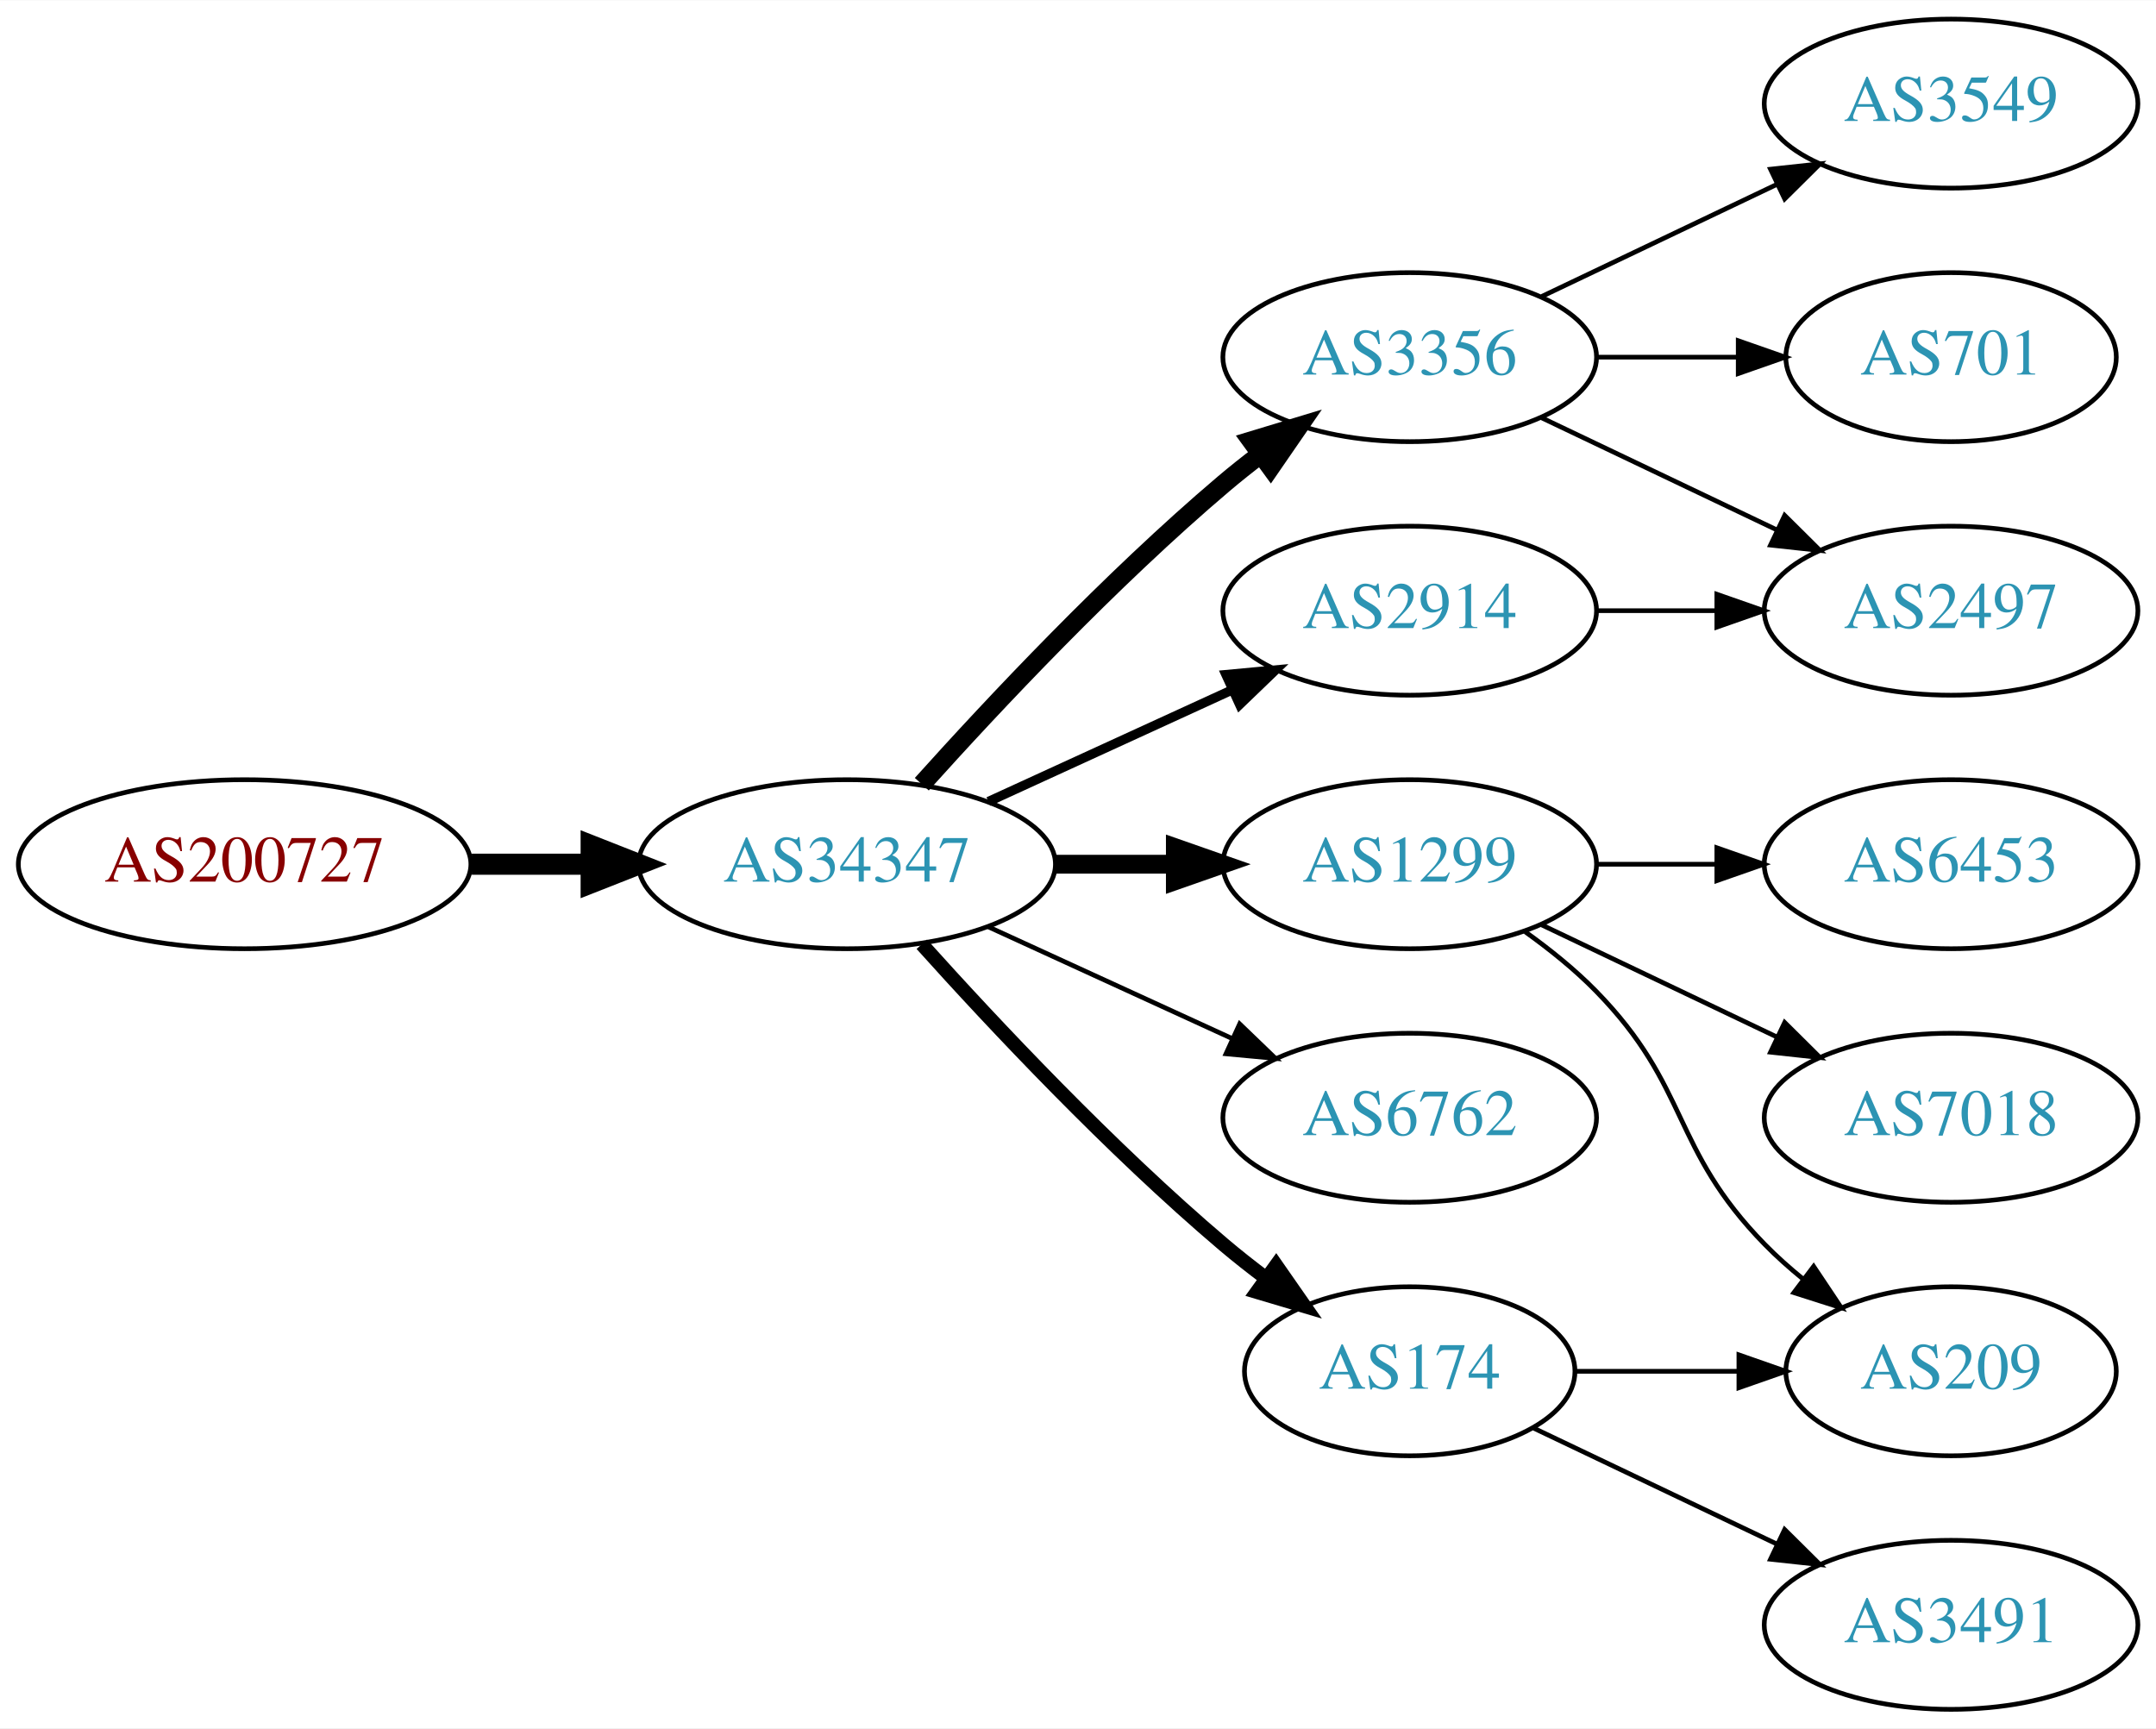
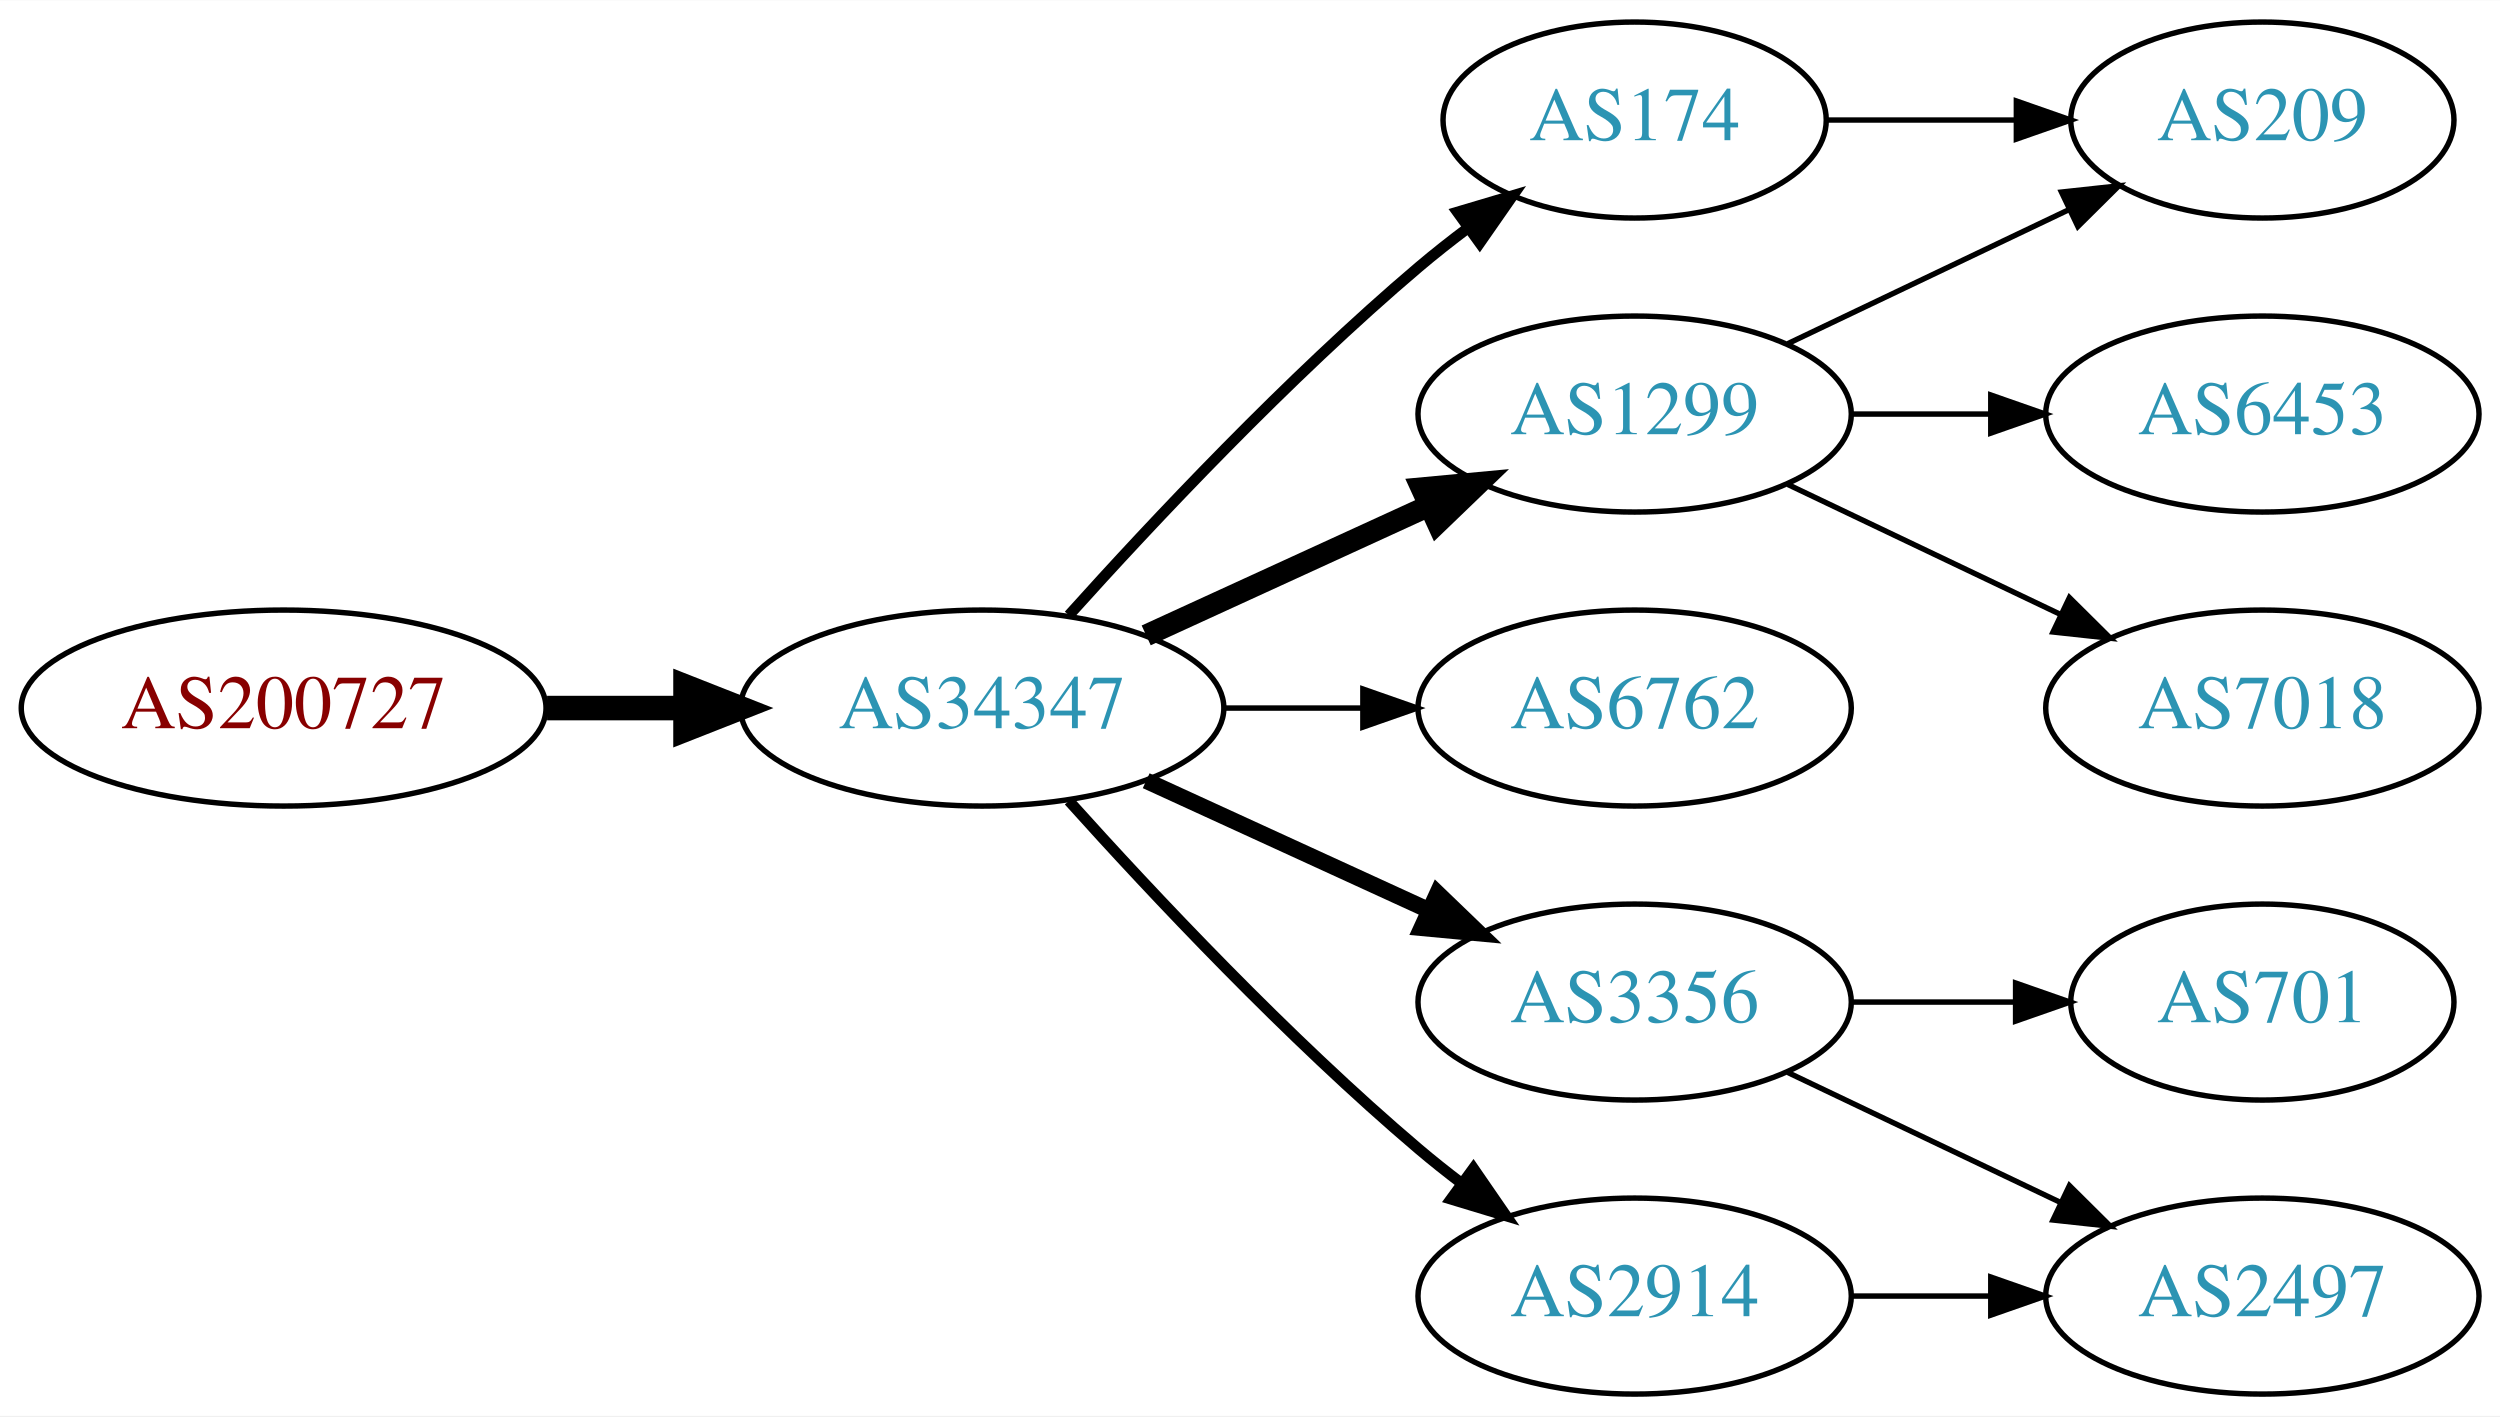
- <svg xmlns="http://www.w3.org/2000/svg" xmlns:xlink="http://www.w3.org/1999/xlink" width="459pt" height="368pt" viewBox="0.00 0.00 459.17 368.00">
-   <g id="graph0" class="graph" transform="scale(1 1) rotate(0) translate(4 364)">
-     <polygon fill="white" stroke="none" points="-4,4 -4,-364 455.17,-364 455.17,4 -4,4" />
+ <svg xmlns="http://www.w3.org/2000/svg" xmlns:xlink="http://www.w3.org/1999/xlink" width="459pt" height="260pt" viewBox="0.00 0.00 459.17 260.00">
+   <g id="graph0" class="graph" transform="scale(1 1) rotate(0) translate(4 256)">
+     <polygon fill="white" stroke="none" points="-4,4 -4,-256 455.17,-256 455.17,4 -4,4" />
    <g id="node1" class="node">
      <g id="a_node1">
        <a xlink:href="/asn/200727" xlink:title="AS200727 ~ Kommunalbetriebe Rinn GmbH [AT]">
-           <ellipse fill="#ffffff" stroke="black" cx="48.096" cy="-180" rx="48.192" ry="18" />
-           <text text-anchor="middle" x="48.096" y="-176.3" font-family="Times,serif" font-size="14.00" fill="#880000">AS200727</text>
+           <ellipse fill="#ffffff" stroke="black" cx="48.096" cy="-126" rx="48.192" ry="18" />
+           <text text-anchor="middle" x="48.096" y="-122.3" font-family="Times,serif" font-size="14.00" fill="#880000">AS200727</text>
        </a>
      </g>
    </g>
    <g id="node2" class="node">
      <g id="a_node2">
        <a xlink:href="/asn/34347" xlink:title="AS34347 ~ HALLAG Kommunal GmbH [AT]">
-           <ellipse fill="#ffffff" stroke="black" cx="176.388" cy="-180" rx="44.393" ry="18" />
-           <text text-anchor="middle" x="176.388" y="-176.3" font-family="Times,serif" font-size="14.00" fill="#2c94b3">AS34347</text>
+           <ellipse fill="#ffffff" stroke="black" cx="176.388" cy="-126" rx="44.393" ry="18" />
+           <text text-anchor="middle" x="176.388" y="-122.3" font-family="Times,serif" font-size="14.00" fill="#2c94b3">AS34347</text>
        </a>
      </g>
    </g>
    <g id="edge1" class="edge">
-       <path fill="none" stroke="black" stroke-width="4.5" d="M96.481,-180C104.742,-180 113.386,-180 121.799,-180" />
-       <polygon fill="black" stroke="black" stroke-width="4.5" points="121.904,-183.938 131.904,-180 121.904,-176.063 121.904,-183.938" />
+       <path fill="none" stroke="black" stroke-width="4.5" d="M96.481,-126C104.742,-126 113.386,-126 121.799,-126" />
+       <polygon fill="black" stroke="black" stroke-width="4.5" points="121.904,-129.938 131.904,-126 121.904,-122.063 121.904,-129.938" />
    </g>
    <g id="node3" class="node">
      <g id="a_node3">
-         <a xlink:href="/asn/3356" xlink:title="AS3356 ~ Level 3 Parent, LLC [US]">
-           <ellipse fill="#ffffff" stroke="black" cx="296.23" cy="-288" rx="39.794" ry="18" />
-           <text text-anchor="middle" x="296.23" y="-284.3" font-family="Times,serif" font-size="14.00" fill="#2c94b3">AS3356</text>
+         <a xlink:href="/asn/174" xlink:title="AS174 ~ Cogent Communications [US]">
+           <ellipse fill="#ffffff" stroke="black" cx="296.23" cy="-234" rx="35.194" ry="18" />
+           <text text-anchor="middle" x="296.23" y="-230.3" font-family="Times,serif" font-size="14.00" fill="#2c94b3">AS174</text>
        </a>
      </g>
    </g>
    <g id="edge2" class="edge">
-       <path fill="none" stroke="black" stroke-width="4" d="M192.32,-197.044C207.646,-214.097 232.582,-240.65 256.584,-261 259.081,-263.117 261.741,-265.232 264.453,-267.293" />
-       <polygon fill="black" stroke="black" stroke-width="4" points="262.489,-270.194 272.629,-273.266 266.619,-264.541 262.489,-270.194" />
+       <path fill="none" stroke="black" stroke-width="2" d="M192.32,-143.044C207.646,-160.097 232.582,-186.65 256.584,-207 259.436,-209.418 262.501,-211.833 265.612,-214.169" />
+       <polygon fill="black" stroke="black" stroke-width="2" points="263.685,-217.095 273.84,-220.116 267.785,-211.422 263.685,-217.095" />
    </g>
    <g id="node4" class="node">
      <g id="a_node4">
-         <a xlink:href="/asn/2914" xlink:title="AS2914 ~ NTT America, Inc. [US]">
-           <ellipse fill="#ffffff" stroke="black" cx="296.23" cy="-234" rx="39.794" ry="18" />
-           <text text-anchor="middle" x="296.23" y="-230.3" font-family="Times,serif" font-size="14.00" fill="#2c94b3">AS2914</text>
-         </a>
-       </g>
-     </g>
-     <g id="edge3" class="edge">
-       <path fill="none" stroke="black" stroke-width="2" d="M206.517,-193.348C222.128,-200.502 241.526,-209.391 258.198,-217.03" />
-       <polygon fill="black" stroke="black" stroke-width="2" points="257.101,-220.378 267.65,-221.362 260.017,-214.014 257.101,-220.378" />
-     </g>
-     <g id="node5" class="node">
-       <g id="a_node5">
        <a xlink:href="/asn/1299" xlink:title="AS1299 ~ Telia Carrier [EU]">
          <ellipse fill="#ffffff" stroke="black" cx="296.23" cy="-180" rx="39.794" ry="18" />
          <text text-anchor="middle" x="296.23" y="-176.3" font-family="Times,serif" font-size="14.00" fill="#2c94b3">AS1299</text>
        </a>
      </g>
    </g>
-     <g id="edge4" class="edge">
-       <path fill="none" stroke="black" stroke-width="4" d="M220.599,-180C228.911,-180 237.674,-180 246.156,-180" />
-       <polygon fill="black" stroke="black" stroke-width="4" points="246.315,-183.5 256.315,-180 246.315,-176.5 246.315,-183.5" />
+     <g id="edge3" class="edge">
+       <path fill="none" stroke="black" stroke-width="4" d="M206.517,-139.348C222.128,-146.502 241.526,-155.391 258.198,-163.03" />
+       <polygon fill="black" stroke="black" stroke-width="4" points="257.101,-166.378 267.65,-167.362 260.017,-160.014 257.101,-166.378" />
    </g>
-     <g id="node6" class="node">
-       <g id="a_node6">
+     <g id="node5" class="node">
+       <g id="a_node5">
        <a xlink:href="/asn/6762" xlink:title="AS6762 ~ TELECOM ITALIA SPARKLE S.p.A. [IT]">
          <ellipse fill="#ffffff" stroke="black" cx="296.23" cy="-126" rx="39.794" ry="18" />
          <text text-anchor="middle" x="296.23" y="-122.3" font-family="Times,serif" font-size="14.00" fill="#2c94b3">AS6762</text>
        </a>
      </g>
    </g>
+     <g id="edge4" class="edge">
+       <path fill="none" stroke="black" d="M220.599,-126C228.911,-126 237.674,-126 246.156,-126" />
+       <polygon fill="black" stroke="black" points="246.315,-129.5 256.315,-126 246.315,-122.5 246.315,-129.5" />
+     </g>
+     <g id="node6" class="node">
+       <g id="a_node6">
+         <a xlink:href="/asn/3356" xlink:title="AS3356 ~ Level 3 Parent, LLC [US]">
+           <ellipse fill="#ffffff" stroke="black" cx="296.23" cy="-72" rx="39.794" ry="18" />
+           <text text-anchor="middle" x="296.23" y="-68.3" font-family="Times,serif" font-size="14.00" fill="#2c94b3">AS3356</text>
+         </a>
+       </g>
+     </g>
    <g id="edge5" class="edge">
-       <path fill="none" stroke="black" d="M206.517,-166.652C222.128,-159.498 241.526,-150.609 258.198,-142.97" />
-       <polygon fill="black" stroke="black" points="260.017,-145.986 267.65,-138.638 257.101,-139.622 260.017,-145.986" />
+       <path fill="none" stroke="black" stroke-width="3" d="M206.517,-112.652C222.128,-105.498 241.526,-96.609 258.198,-88.969" />
+       <polygon fill="black" stroke="black" stroke-width="3" points="260.017,-91.986 267.65,-84.638 257.101,-85.622 260.017,-91.986" />
    </g>
    <g id="node7" class="node">
      <g id="a_node7">
-         <a xlink:href="/asn/174" xlink:title="AS174 ~ Cogent Communications [US]">
-           <ellipse fill="#ffffff" stroke="black" cx="296.23" cy="-72" rx="35.194" ry="18" />
-           <text text-anchor="middle" x="296.23" y="-68.3" font-family="Times,serif" font-size="14.00" fill="#2c94b3">AS174</text>
+         <a xlink:href="/asn/2914" xlink:title="AS2914 ~ NTT America, Inc. [US]">
+           <ellipse fill="#ffffff" stroke="black" cx="296.23" cy="-18" rx="39.794" ry="18" />
+           <text text-anchor="middle" x="296.23" y="-14.3" font-family="Times,serif" font-size="14.00" fill="#2c94b3">AS2914</text>
        </a>
      </g>
    </g>
    <g id="edge6" class="edge">
-       <path fill="none" stroke="black" stroke-width="3" d="M192.32,-162.956C207.646,-145.903 232.582,-119.35 256.584,-99 259.436,-96.582 262.501,-94.167 265.612,-91.831" />
-       <polygon fill="black" stroke="black" stroke-width="3" points="267.785,-94.578 273.84,-85.884 263.685,-88.905 267.785,-94.578" />
+       <path fill="none" stroke="black" stroke-width="2" d="M192.32,-108.956C207.646,-91.903 232.582,-65.35 256.584,-45 259.081,-42.883 261.741,-40.768 264.453,-38.707" />
+       <polygon fill="black" stroke="black" stroke-width="2" points="266.619,-41.459 272.629,-32.734 262.489,-35.806 266.619,-41.459" />
+     </g>
+     <g id="node9" class="node">
+       <g id="a_node9">
+         <a xlink:href="/asn/209" xlink:title="AS209 ~ CenturyLink Communications, LLC [US]">
+           <ellipse fill="#ffffff" stroke="black" cx="411.523" cy="-234" rx="35.194" ry="18" />
+           <text text-anchor="middle" x="411.523" y="-230.3" font-family="Times,serif" font-size="14.00" fill="#2c94b3">AS209</text>
+         </a>
+       </g>
+     </g>
+     <g id="edge12" class="edge">
+       <path fill="none" stroke="black" d="M331.529,-234C342.399,-234 354.577,-234 366.054,-234" />
+       <polygon fill="black" stroke="black" points="366.341,-237.5 376.341,-234 366.341,-230.5 366.341,-237.5" />
    </g>
    <g id="node8" class="node">
      <g id="a_node8">
-         <a xlink:href="/asn/3549" xlink:title="AS3549 ~ Level 3 Parent, LLC [US]">
-           <ellipse fill="#ffffff" stroke="black" cx="411.523" cy="-342" rx="39.794" ry="18" />
-           <text text-anchor="middle" x="411.523" y="-338.3" font-family="Times,serif" font-size="14.00" fill="#2c94b3">AS3549</text>
-         </a>
-       </g>
-     </g>
-     <g id="edge7" class="edge">
-       <path fill="none" stroke="black" d="M324.367,-300.934C339.361,-308.081 358.182,-317.052 374.405,-324.785" />
-       <polygon fill="black" stroke="black" points="373.075,-328.028 383.608,-329.171 376.087,-321.709 373.075,-328.028" />
-     </g>
-     <g id="node9" class="node">
-       <g id="a_node9">
-         <a xlink:href="/asn/701" xlink:title="AS701 ~ UUNET [US]">
-           <ellipse fill="#ffffff" stroke="black" cx="411.523" cy="-288" rx="35.194" ry="18" />
-           <text text-anchor="middle" x="411.523" y="-284.3" font-family="Times,serif" font-size="14.00" fill="#2c94b3">AS701</text>
-         </a>
-       </g>
-     </g>
-     <g id="edge8" class="edge">
-       <path fill="none" stroke="black" d="M335.902,-288C345.608,-288 356.098,-288 366.061,-288" />
-       <polygon fill="black" stroke="black" points="366.198,-291.5 376.198,-288 366.198,-284.5 366.198,-291.5" />
-     </g>
-     <g id="node10" class="node">
-       <g id="a_node10">
-         <a xlink:href="/asn/2497" xlink:title="AS2497 ~ Internet Initiative Japan Inc. [JP]">
-           <ellipse fill="#ffffff" stroke="black" cx="411.523" cy="-234" rx="39.794" ry="18" />
-           <text text-anchor="middle" x="411.523" y="-230.3" font-family="Times,serif" font-size="14.00" fill="#2c94b3">AS2497</text>
-         </a>
-       </g>
-     </g>
-     <g id="edge9" class="edge">
-       <path fill="none" stroke="black" d="M324.367,-275.066C339.361,-267.919 358.182,-258.948 374.405,-251.215" />
-       <polygon fill="black" stroke="black" points="376.087,-254.291 383.608,-246.829 373.075,-247.972 376.087,-254.291" />
-     </g>
-     <g id="edge10" class="edge">
-       <path fill="none" stroke="black" d="M335.902,-234C344.105,-234 352.869,-234 361.401,-234" />
-       <polygon fill="black" stroke="black" points="361.641,-237.5 371.641,-234 361.641,-230.5 361.641,-237.5" />
-     </g>
-     <g id="node11" class="node">
-       <g id="a_node11">
-         <a xlink:href="/asn/209" xlink:title="AS209 ~ CenturyLink Communications, LLC [US]">
-           <ellipse fill="#ffffff" stroke="black" cx="411.523" cy="-72" rx="35.194" ry="18" />
-           <text text-anchor="middle" x="411.523" y="-68.3" font-family="Times,serif" font-size="14.00" fill="#2c94b3">AS209</text>
-         </a>
-       </g>
-     </g>
-     <g id="edge11" class="edge">
-       <path fill="none" stroke="black" d="M320.824,-165.611C326.08,-161.852 331.412,-157.563 335.877,-153 356.049,-132.383 351.704,-119.617 371.877,-99 374.356,-96.466 377.102,-94.017 379.955,-91.696" />
-       <polygon fill="black" stroke="black" points="382.257,-94.343 388.14,-85.532 378.046,-88.752 382.257,-94.343" />
-     </g>
-     <g id="node12" class="node">
-       <g id="a_node12">
        <a xlink:href="/asn/6453" xlink:title="AS6453 ~ TATA COMMUNICATIONS (AMERICA) INC [US]">
          <ellipse fill="#ffffff" stroke="black" cx="411.523" cy="-180" rx="39.794" ry="18" />
          <text text-anchor="middle" x="411.523" y="-176.3" font-family="Times,serif" font-size="14.00" fill="#2c94b3">AS6453</text>
        </a>
      </g>
    </g>
-     <g id="edge12" class="edge">
+     <g id="edge7" class="edge">
      <path fill="none" stroke="black" d="M335.902,-180C344.105,-180 352.869,-180 361.401,-180" />
      <polygon fill="black" stroke="black" points="361.641,-183.5 371.641,-180 361.641,-176.5 361.641,-183.5" />
    </g>
-     <g id="node13" class="node">
-       <g id="a_node13">
+     <g id="edge8" class="edge">
+       <path fill="none" stroke="black" d="M324.367,-192.934C339.798,-200.29 359.284,-209.577 375.819,-217.459" />
+       <polygon fill="black" stroke="black" points="374.628,-220.768 385.161,-221.911 377.64,-214.449 374.628,-220.768" />
+     </g>
+     <g id="node10" class="node">
+       <g id="a_node10">
        <a xlink:href="/asn/7018" xlink:title="AS7018 ~ AT&amp;T Services, Inc. [US]">
          <ellipse fill="#ffffff" stroke="black" cx="411.523" cy="-126" rx="39.794" ry="18" />
          <text text-anchor="middle" x="411.523" y="-122.3" font-family="Times,serif" font-size="14.00" fill="#2c94b3">AS7018</text>
        </a>
      </g>
    </g>
-     <g id="edge13" class="edge">
+     <g id="edge9" class="edge">
      <path fill="none" stroke="black" d="M324.367,-167.066C339.361,-159.919 358.182,-150.948 374.405,-143.215" />
      <polygon fill="black" stroke="black" points="376.087,-146.291 383.608,-138.829 373.075,-139.972 376.087,-146.291" />
    </g>
-     <g id="edge15" class="edge">
-       <path fill="none" stroke="black" d="M331.529,-72C342.399,-72 354.577,-72 366.054,-72" />
-       <polygon fill="black" stroke="black" points="366.341,-75.5 376.341,-72 366.341,-68.5 366.341,-75.5" />
-     </g>
-     <g id="node14" class="node">
-       <g id="a_node14">
-         <a xlink:href="/asn/3491" xlink:title="AS3491 ~ PCCW Global, Inc. [US]">
-           <ellipse fill="#ffffff" stroke="black" cx="411.523" cy="-18" rx="39.794" ry="18" />
-           <text text-anchor="middle" x="411.523" y="-14.3" font-family="Times,serif" font-size="14.00" fill="#2c94b3">AS3491</text>
+     <g id="node11" class="node">
+       <g id="a_node11">
+         <a xlink:href="/asn/701" xlink:title="AS701 ~ UUNET [US]">
+           <ellipse fill="#ffffff" stroke="black" cx="411.523" cy="-72" rx="35.194" ry="18" />
+           <text text-anchor="middle" x="411.523" y="-68.3" font-family="Times,serif" font-size="14.00" fill="#2c94b3">AS701</text>
        </a>
      </g>
    </g>
-     <g id="edge14" class="edge">
-       <path fill="none" stroke="black" d="M322.655,-59.881C337.958,-52.587 357.681,-43.187 374.563,-35.14" />
-       <polygon fill="black" stroke="black" points="376.082,-38.293 383.604,-30.831 373.071,-31.974 376.082,-38.293" />
+     <g id="edge10" class="edge">
+       <path fill="none" stroke="black" d="M335.902,-72C345.608,-72 356.098,-72 366.061,-72" />
+       <polygon fill="black" stroke="black" points="366.198,-75.5 376.198,-72 366.198,-68.5 366.198,-75.5" />
+     </g>
+     <g id="node12" class="node">
+       <g id="a_node12">
+         <a xlink:href="/asn/2497" xlink:title="AS2497 ~ Internet Initiative Japan Inc. [JP]">
+           <ellipse fill="#ffffff" stroke="black" cx="411.523" cy="-18" rx="39.794" ry="18" />
+           <text text-anchor="middle" x="411.523" y="-14.3" font-family="Times,serif" font-size="14.00" fill="#2c94b3">AS2497</text>
+         </a>
+       </g>
+     </g>
+     <g id="edge11" class="edge">
+       <path fill="none" stroke="black" d="M324.367,-59.066C339.361,-51.919 358.182,-42.948 374.405,-35.215" />
+       <polygon fill="black" stroke="black" points="376.087,-38.291 383.608,-30.829 373.075,-31.972 376.087,-38.291" />
+     </g>
+     <g id="edge13" class="edge">
+       <path fill="none" stroke="black" d="M335.902,-18C344.105,-18 352.869,-18 361.401,-18" />
+       <polygon fill="black" stroke="black" points="361.641,-21.5 371.641,-18 361.641,-14.5 361.641,-21.5" />
    </g>
  </g>
</svg>
